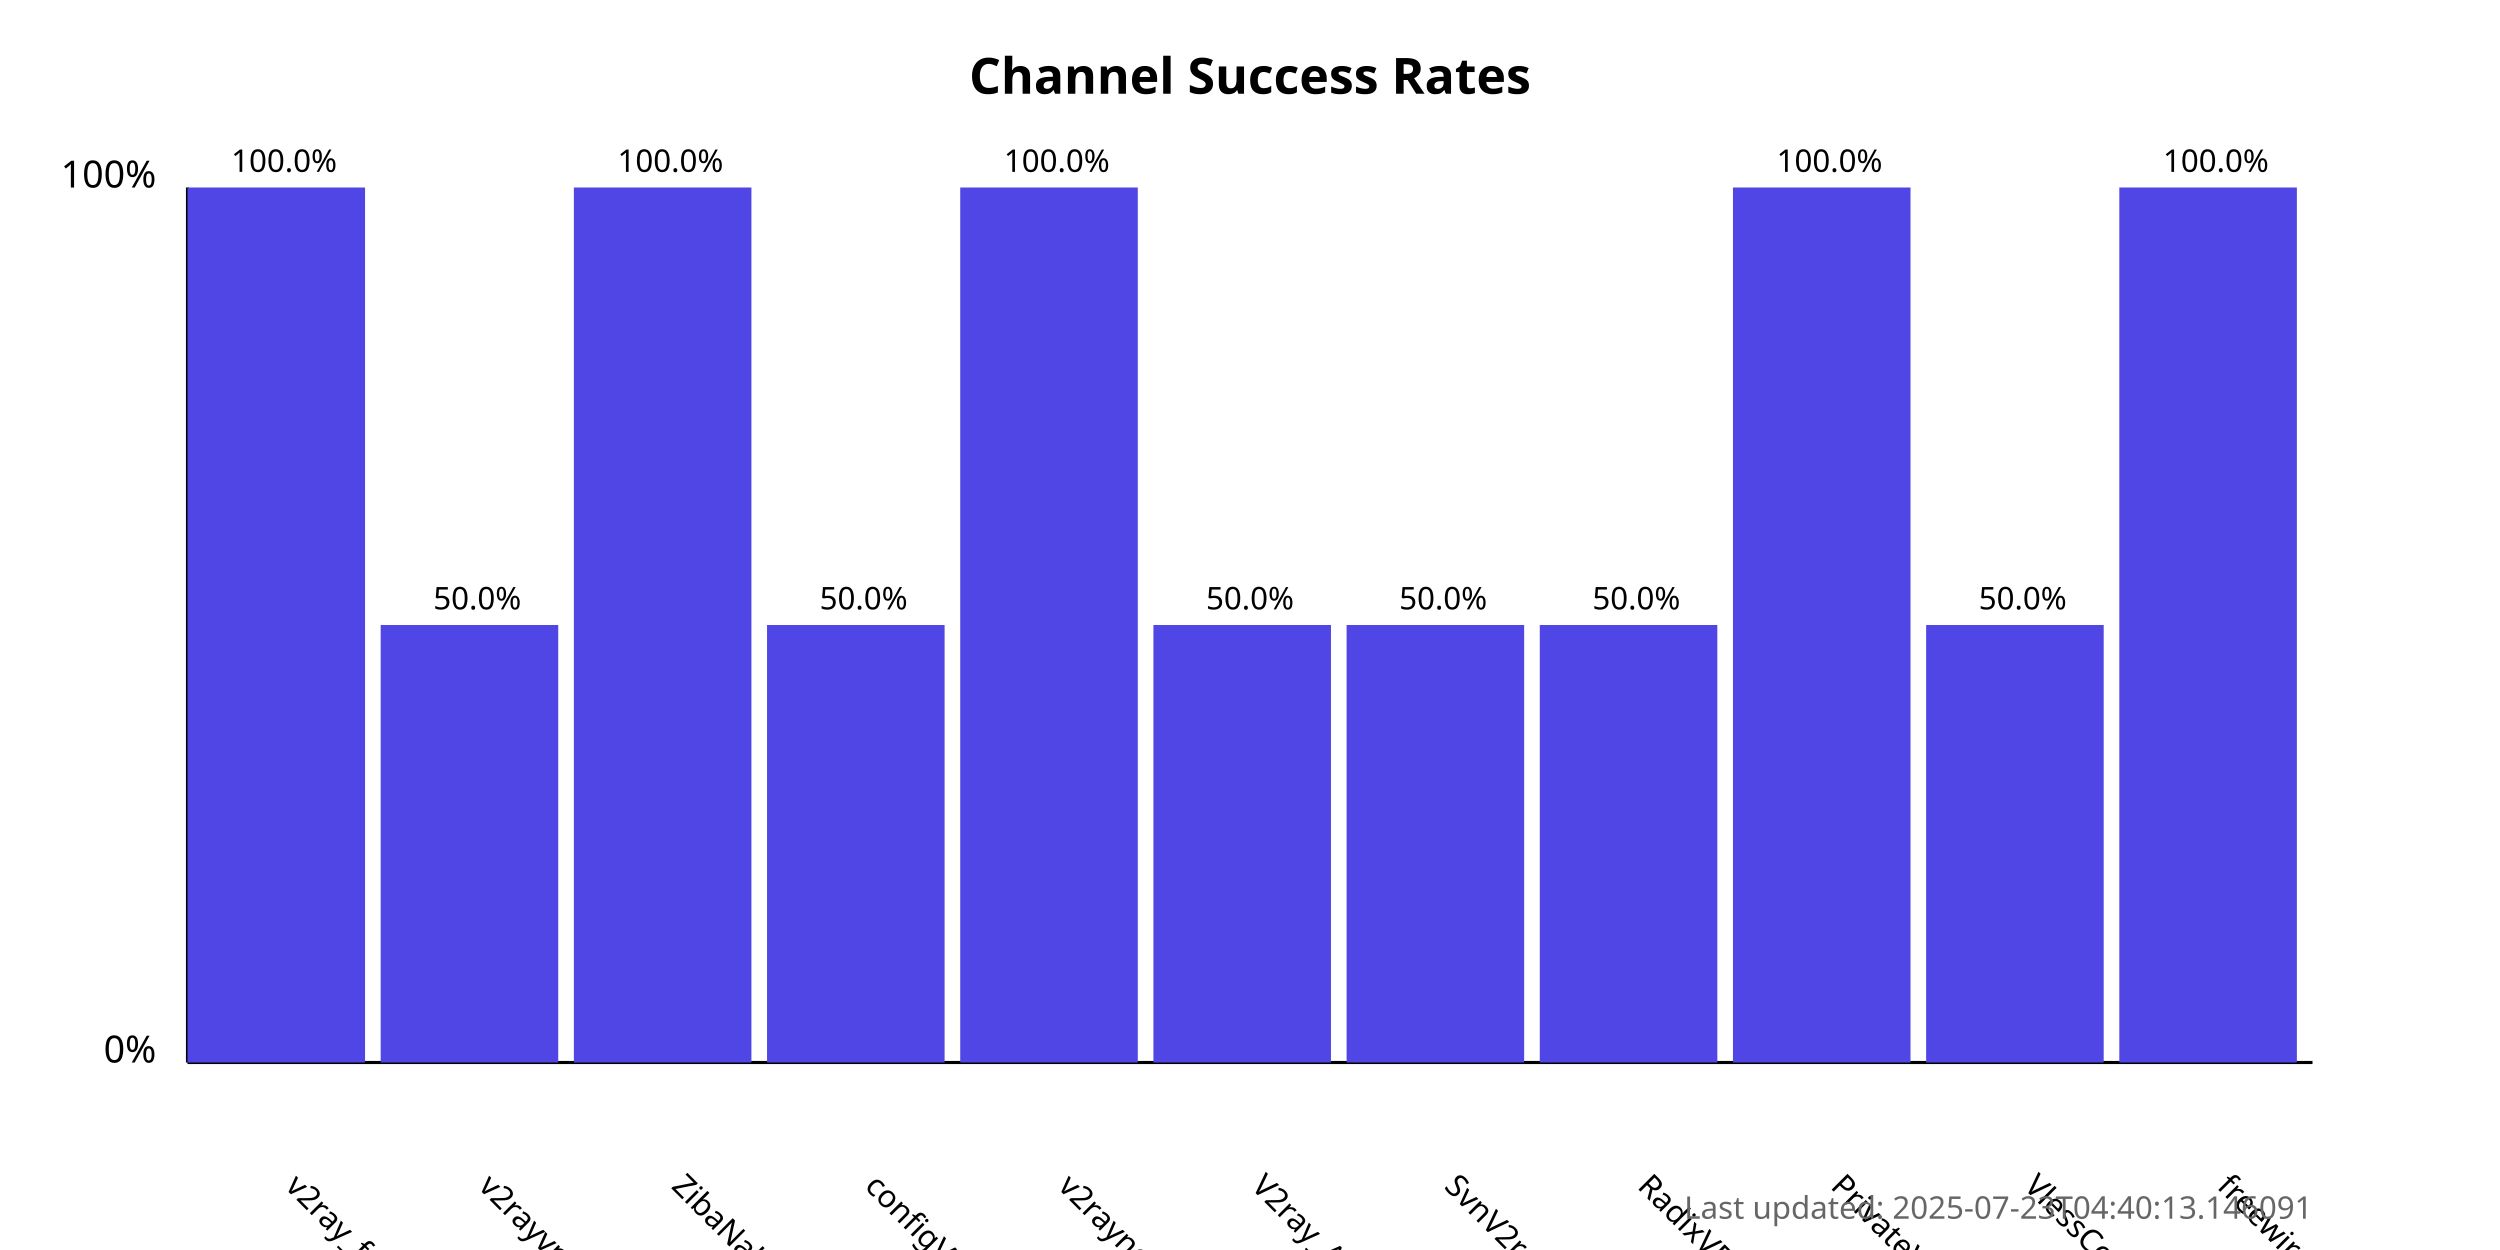
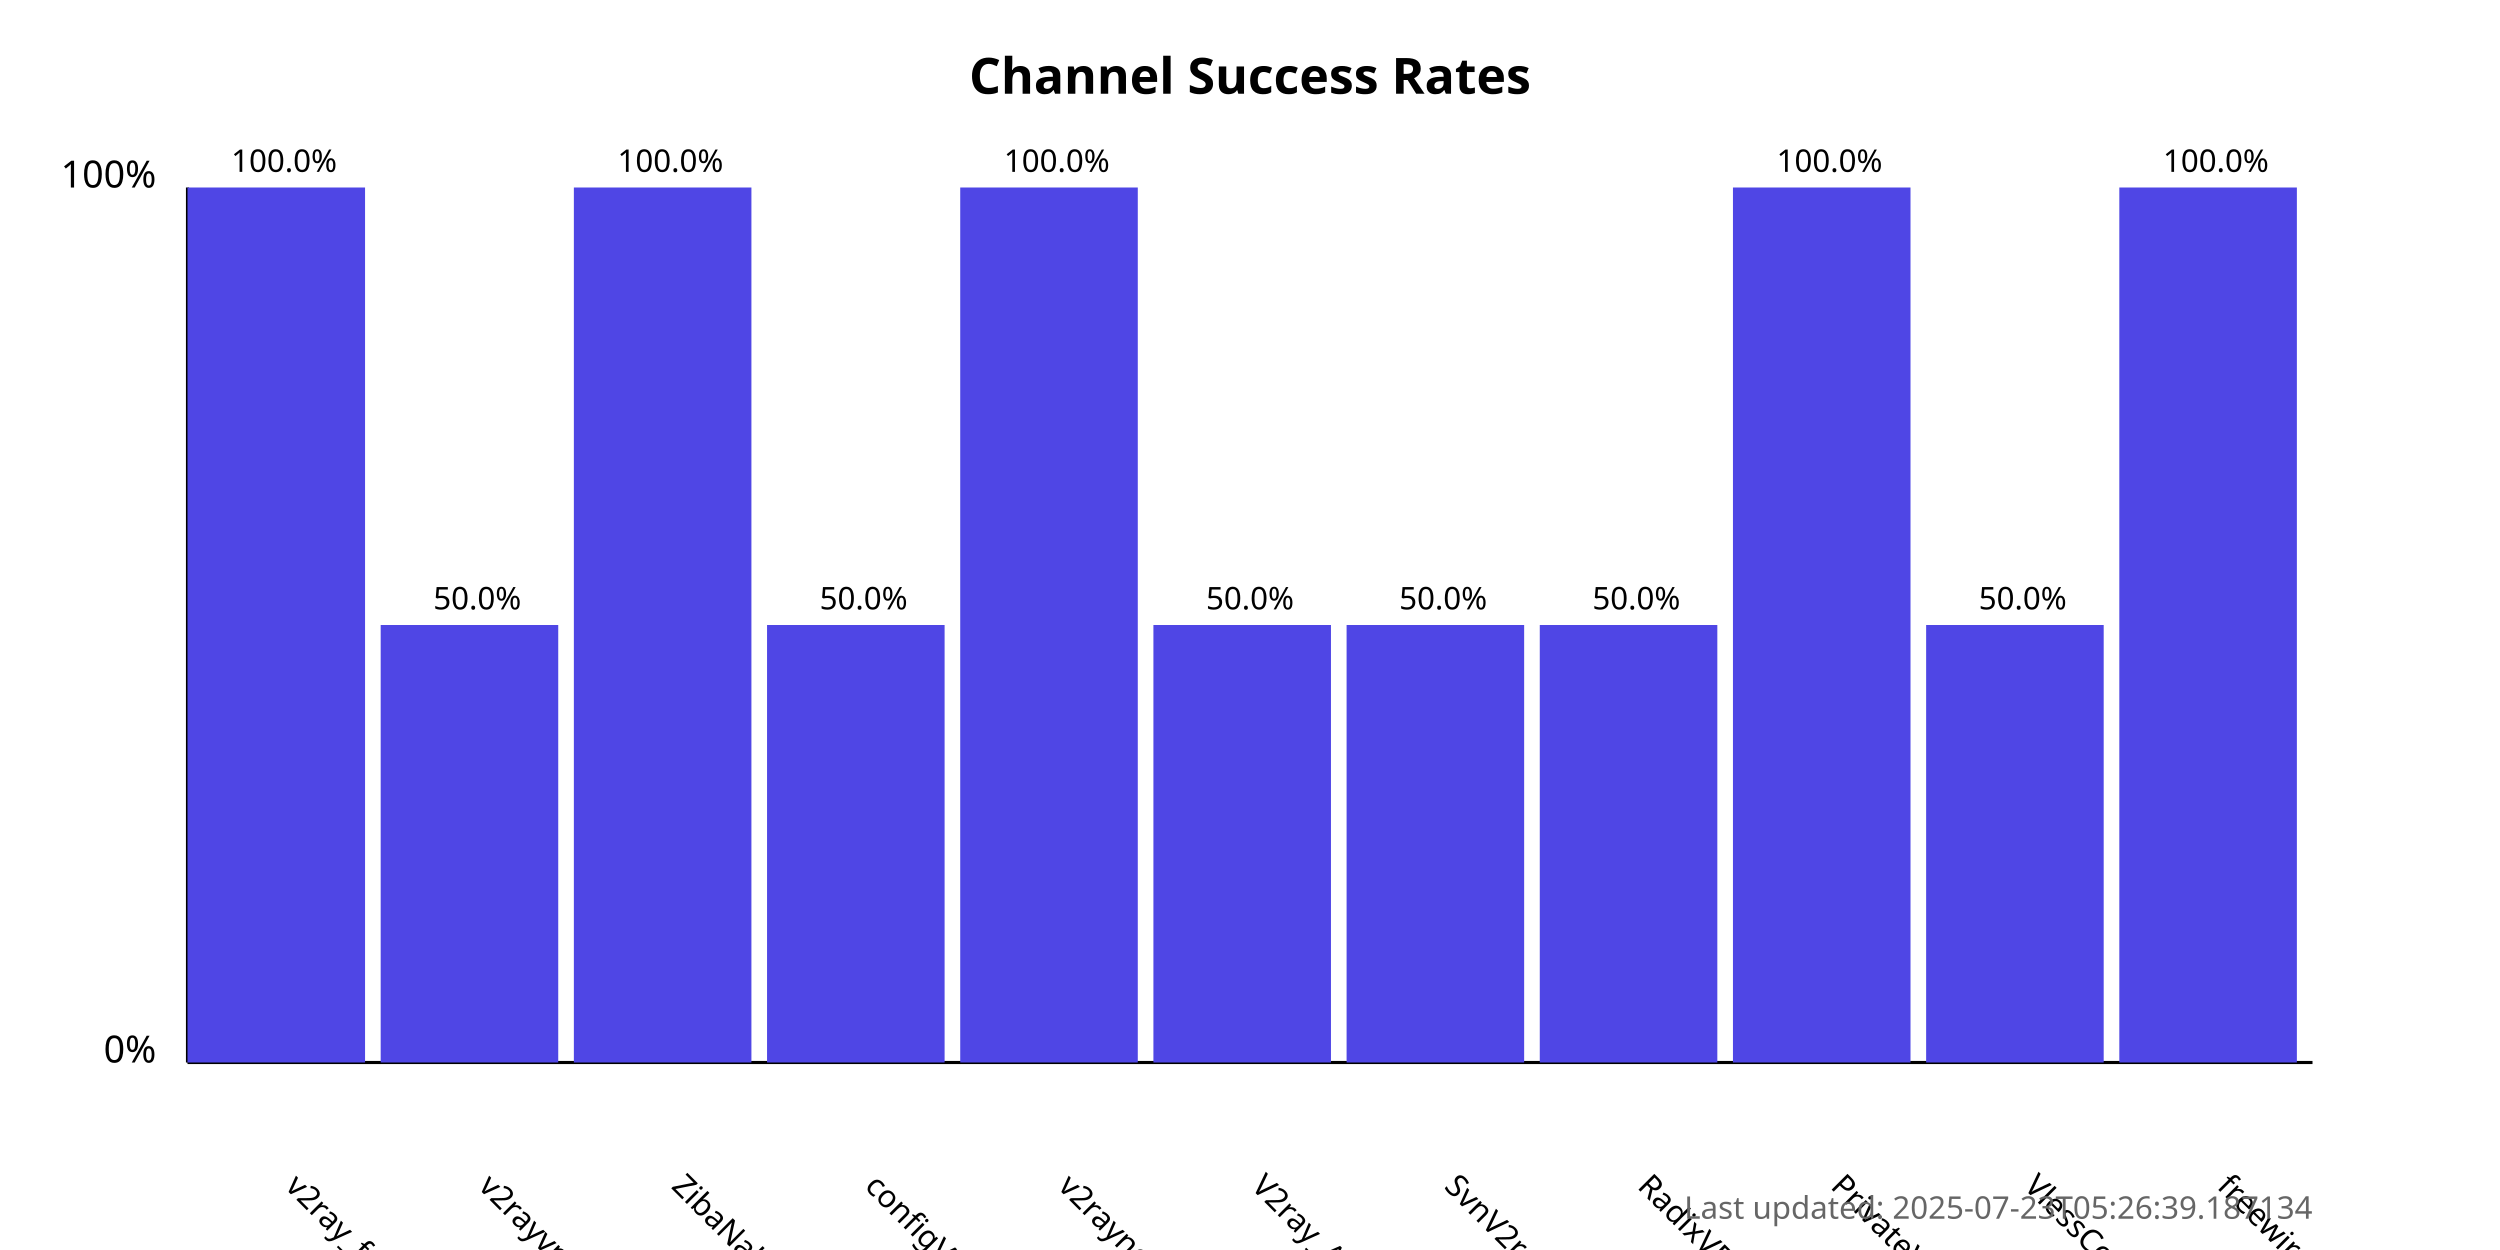
<svg xmlns="http://www.w3.org/2000/svg" width="800" height="400">
  <style>
            .chart-title { font: bold 16px sans-serif; }
            .axis-label { font: 12px sans-serif; }
            .tick-label { font: 10px sans-serif; }
            .bar { fill: #4f46e5; }
            .bar:hover { fill: #6366f1; }
            .timestamp { font: 10px sans-serif; fill: #666; }
        </style>
  <text x="400.0" y="30" text-anchor="middle" class="chart-title">
            Channel Success Rates
        </text>
  <line x1="60" y1="340" x2="60" y2="60" stroke="black" stroke-width="1" />
  <line x1="60" y1="340" x2="740" y2="340" stroke="black" stroke-width="1" />
  <text x="50" y="340" text-anchor="end" class="axis-label">0%</text>
  <text x="50" y="60" text-anchor="end" class="axis-label">100%</text>
  <g>
    <rect x="60" y="60.0" width="56.818" height="280.0" class="bar" />
    <text x="90.909" y="380" transform="rotate(45, 90.90909, 380)" text-anchor="start" class="tick-label">
                v2ray_free_conf
            </text>
    <text x="90.909" y="55.0" text-anchor="middle" class="tick-label">
                100.0%
            </text>
  </g>
  <g>
    <rect x="121.818" y="200.0" width="56.818" height="140.0" class="bar" />
    <text x="152.727" y="380" transform="rotate(45, 152.7273, 380)" text-anchor="start" class="tick-label">
                v2rayvpno
            </text>
    <text x="152.727" y="195.0" text-anchor="middle" class="tick-label">
                50.0%
            </text>
  </g>
  <g>
    <rect x="183.636" y="60.0" width="56.818" height="280.0" class="bar" />
    <text x="214.545" y="380" transform="rotate(45, 214.5455, 380)" text-anchor="start" class="tick-label">
                ZibaNabz
            </text>
    <text x="214.545" y="55.0" text-anchor="middle" class="tick-label">
                100.0%
            </text>
  </g>
  <g>
    <rect x="245.455" y="200.0" width="56.818" height="140.0" class="bar" />
    <text x="276.364" y="380" transform="rotate(45, 276.3636, 380)" text-anchor="start" class="tick-label">
                configV2rayForFree
            </text>
    <text x="276.364" y="195.0" text-anchor="middle" class="tick-label">
                50.0%
            </text>
  </g>
  <g>
    <rect x="307.273" y="60.0" width="56.818" height="280.0" class="bar" />
    <text x="338.182" y="380" transform="rotate(45, 338.1818, 380)" text-anchor="start" class="tick-label">
                v2rayngvpn
            </text>
    <text x="338.182" y="55.0" text-anchor="middle" class="tick-label">
                100.0%
            </text>
  </g>
  <g>
    <rect x="369.091" y="200.0" width="56.818" height="140.0" class="bar" />
    <text x="400.0" y="380" transform="rotate(45, 400.0, 380)" text-anchor="start" class="tick-label">
                V2ray_Alpha
            </text>
    <text x="400.0" y="195.0" text-anchor="middle" class="tick-label">
                50.0%
            </text>
  </g>
  <g>
    <rect x="430.909" y="200.0" width="56.818" height="140.0" class="bar" />
    <text x="461.818" y="380" transform="rotate(45, 461.8182, 380)" text-anchor="start" class="tick-label">
                SvnV2ray
            </text>
    <text x="461.818" y="195.0" text-anchor="middle" class="tick-label">
                50.0%
            </text>
  </g>
  <g>
    <rect x="492.727" y="200.0" width="56.818" height="140.0" class="bar" />
    <text x="523.636" y="380" transform="rotate(45, 523.6364, 380)" text-anchor="start" class="tick-label">
                RadixVPN
            </text>
    <text x="523.636" y="195.0" text-anchor="middle" class="tick-label">
                50.0%
            </text>
  </g>
  <g>
    <rect x="554.545" y="60.0" width="56.818" height="280.0" class="bar" />
    <text x="585.455" y="380" transform="rotate(45, 585.4545, 380)" text-anchor="start" class="tick-label">
                PrivateVPNs
            </text>
    <text x="585.455" y="55.0" text-anchor="middle" class="tick-label">
                100.0%
            </text>
  </g>
  <g>
    <rect x="616.364" y="200.0" width="56.818" height="140.0" class="bar" />
    <text x="647.273" y="380" transform="rotate(45, 647.2727, 380)" text-anchor="start" class="tick-label">
                VlessConfig
            </text>
    <text x="647.273" y="195.0" text-anchor="middle" class="tick-label">
                50.0%
            </text>
  </g>
  <g>
    <rect x="678.182" y="60.0" width="56.818" height="280.0" class="bar" />
    <text x="709.091" y="380" transform="rotate(45, 709.0909, 380)" text-anchor="start" class="tick-label">
                freewireguard
            </text>
    <text x="709.091" y="55.0" text-anchor="middle" class="tick-label">
                100.0%
            </text>
  </g>
  <text x="740" y="390" text-anchor="end" class="timestamp">
-             Last updated: 2025-07-23T04:40:13.146091
+             Last updated: 2025-07-23T05:26:39.187134
        </text>
</svg>
